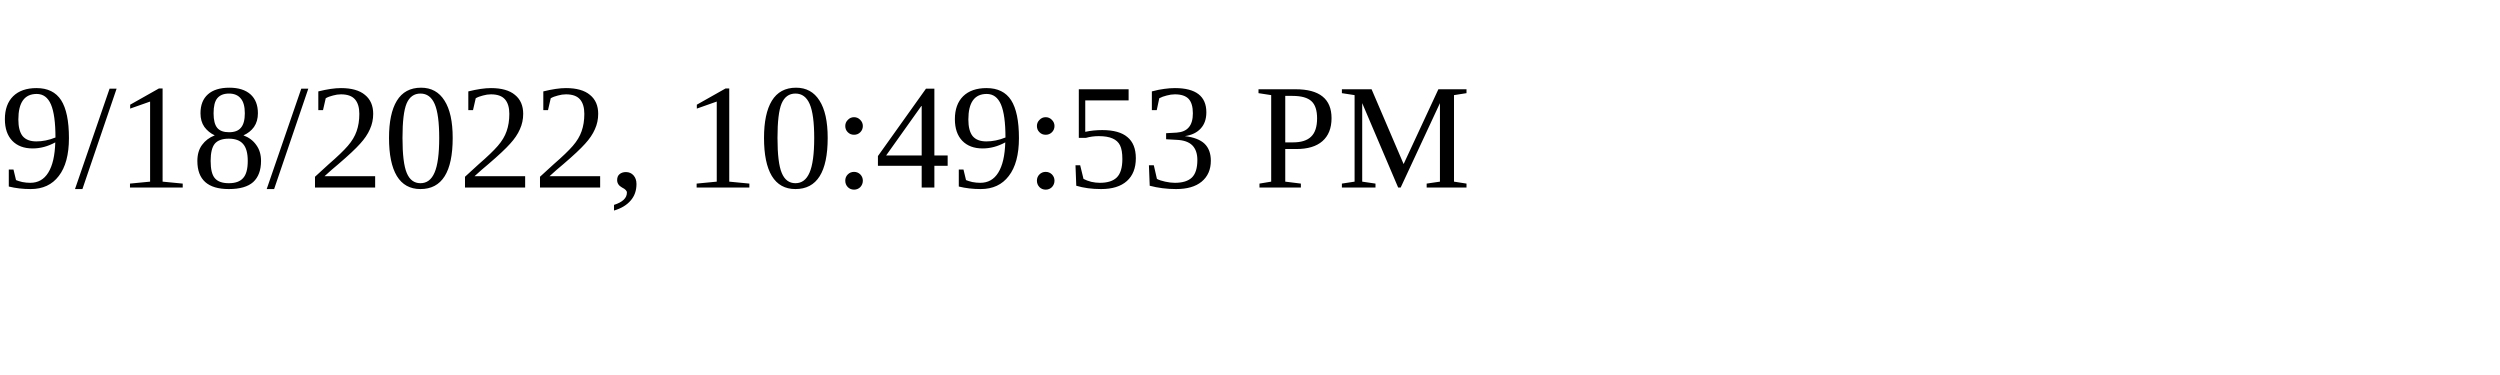
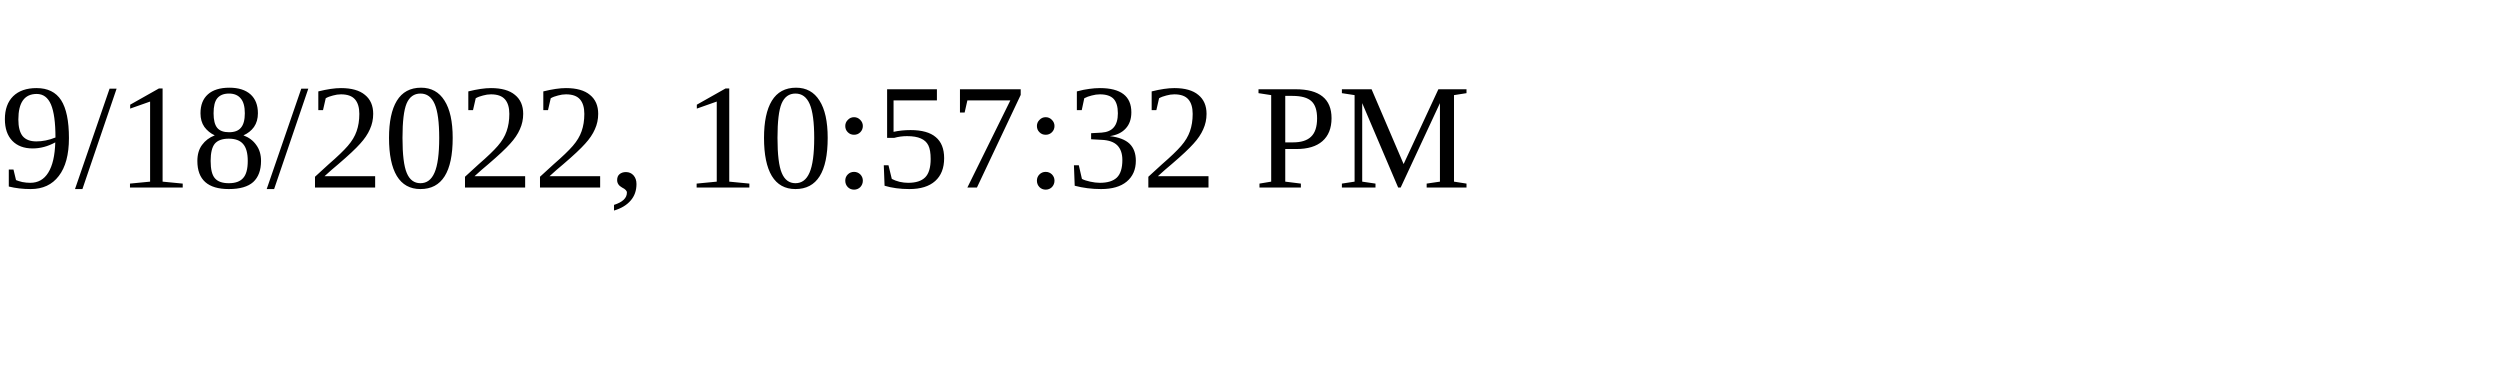
<svg xmlns="http://www.w3.org/2000/svg" height="30" width="200">
-   <text x="0" y="15">9/18/2022, 10:49:53 PM</text>
+   <text x="0" y="15">9/18/2022, 10:57:32 PM</text>
</svg>
